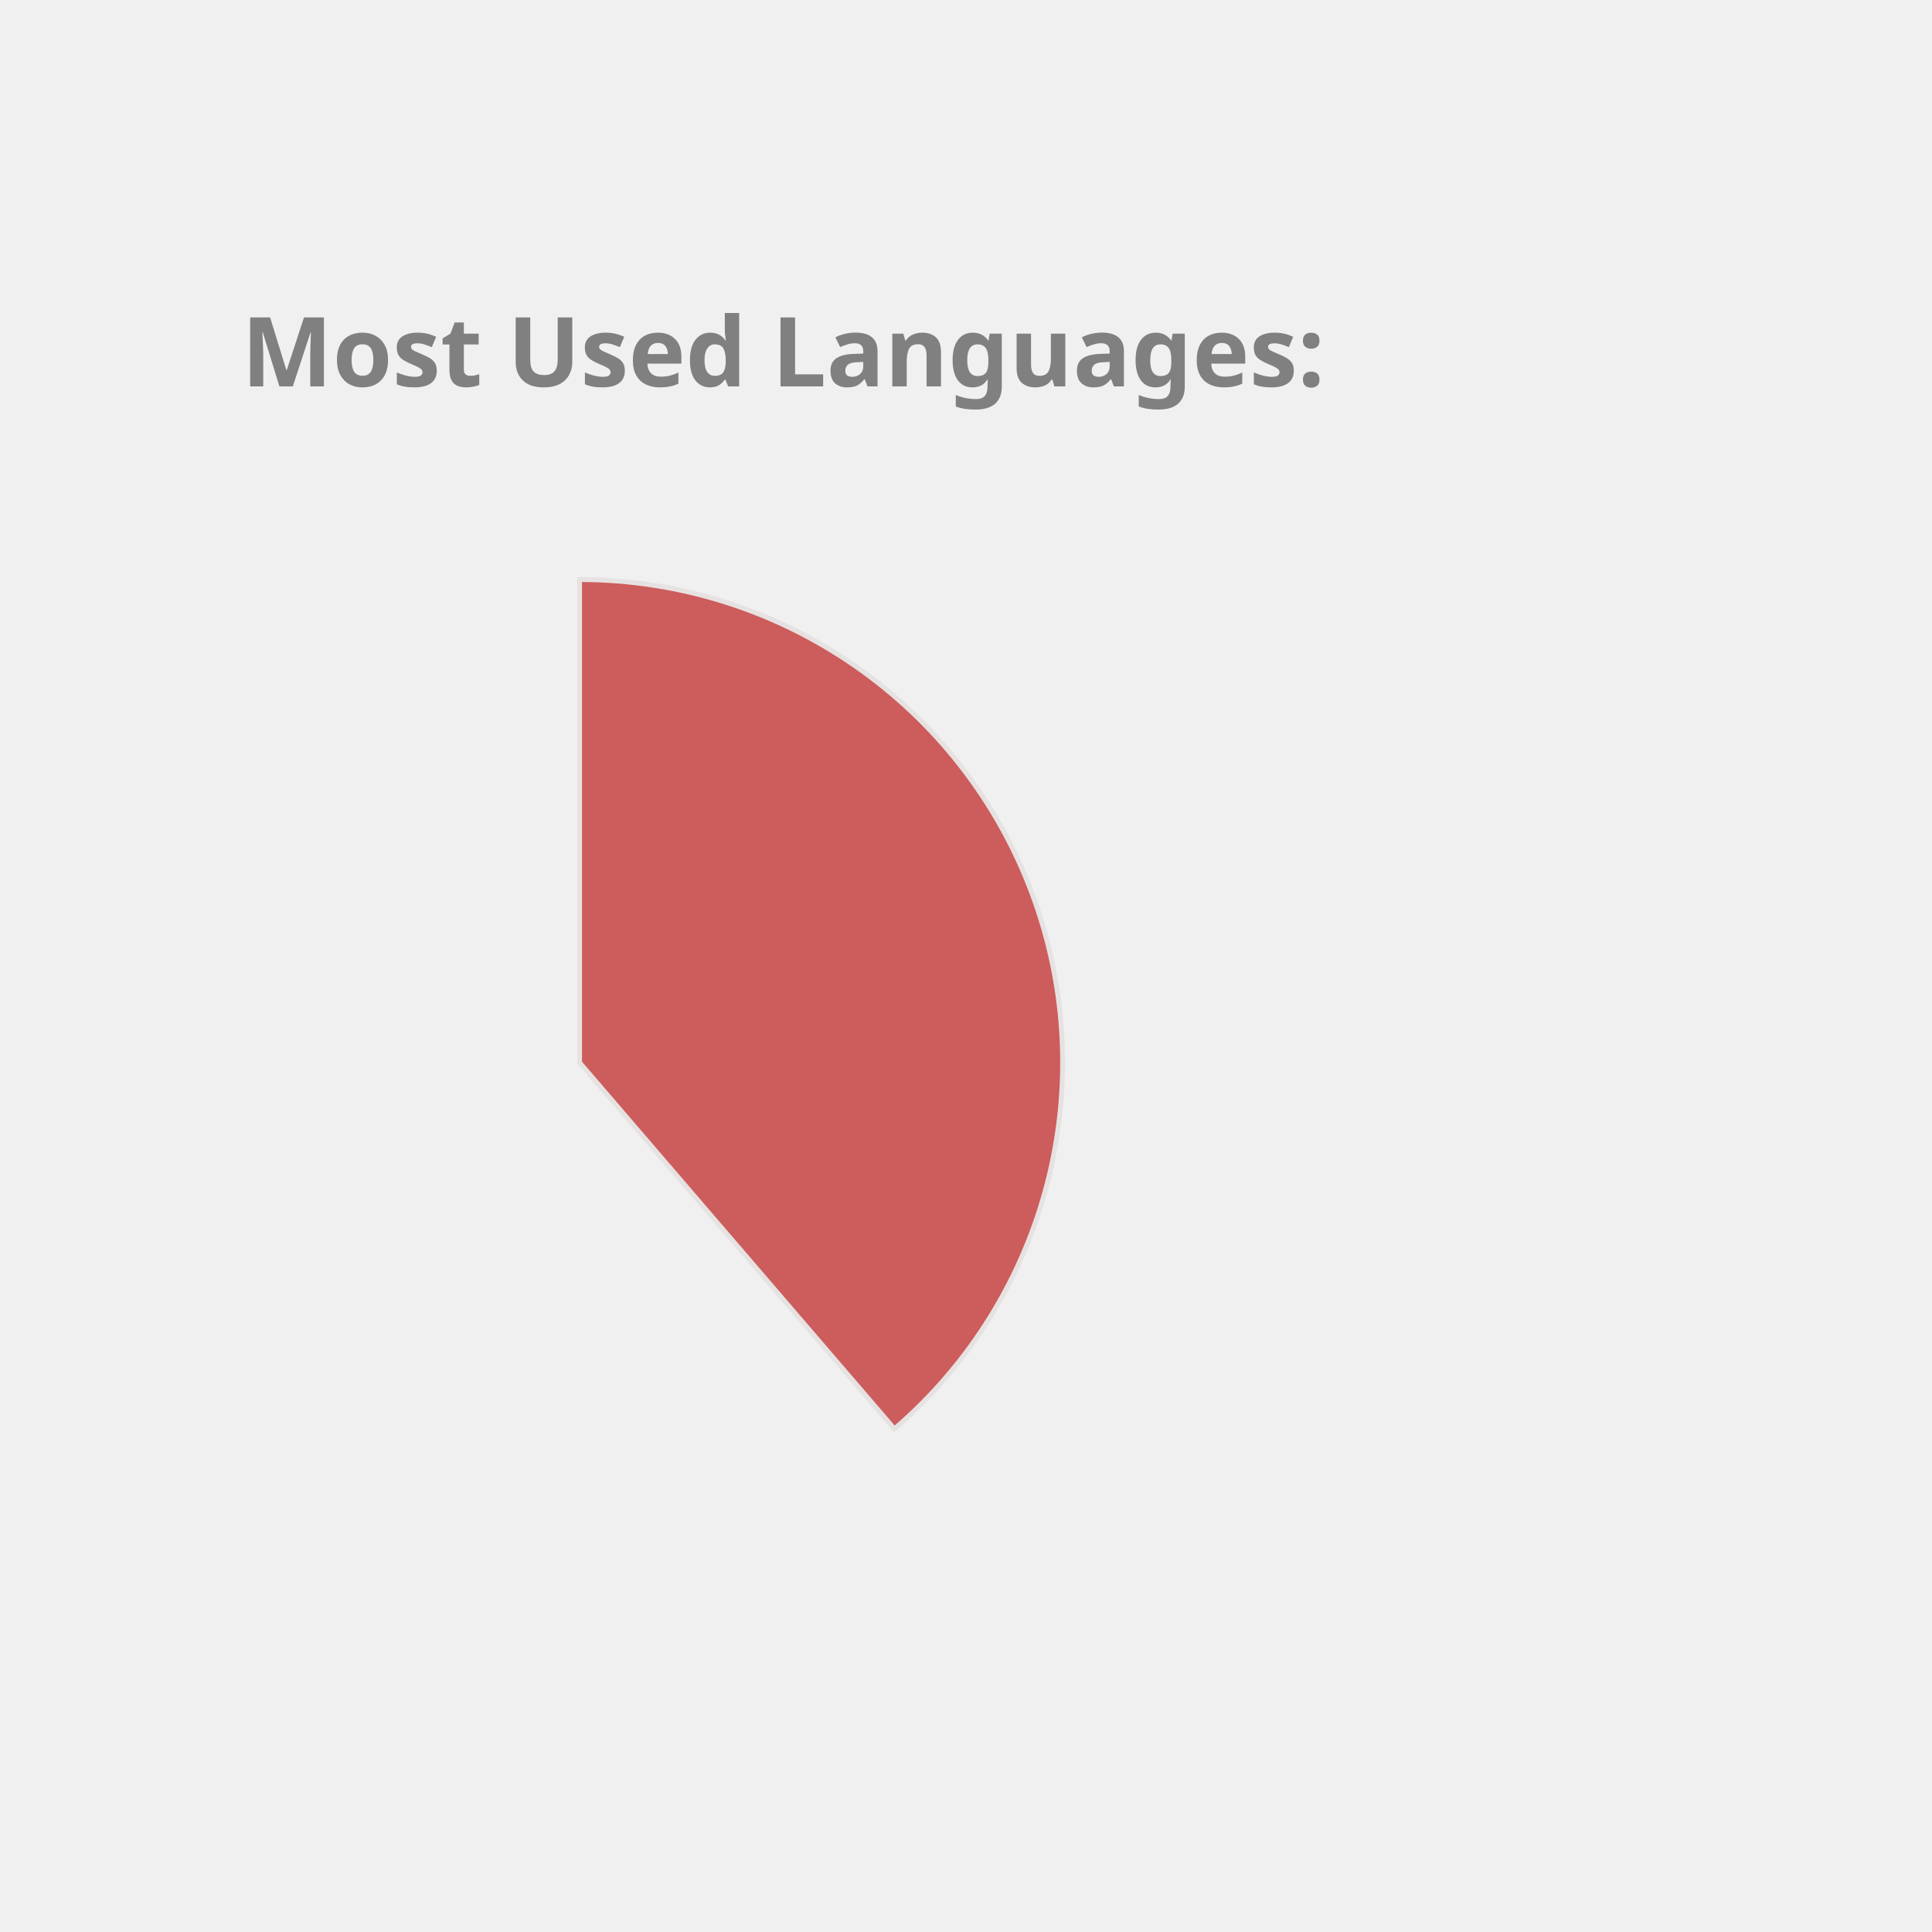
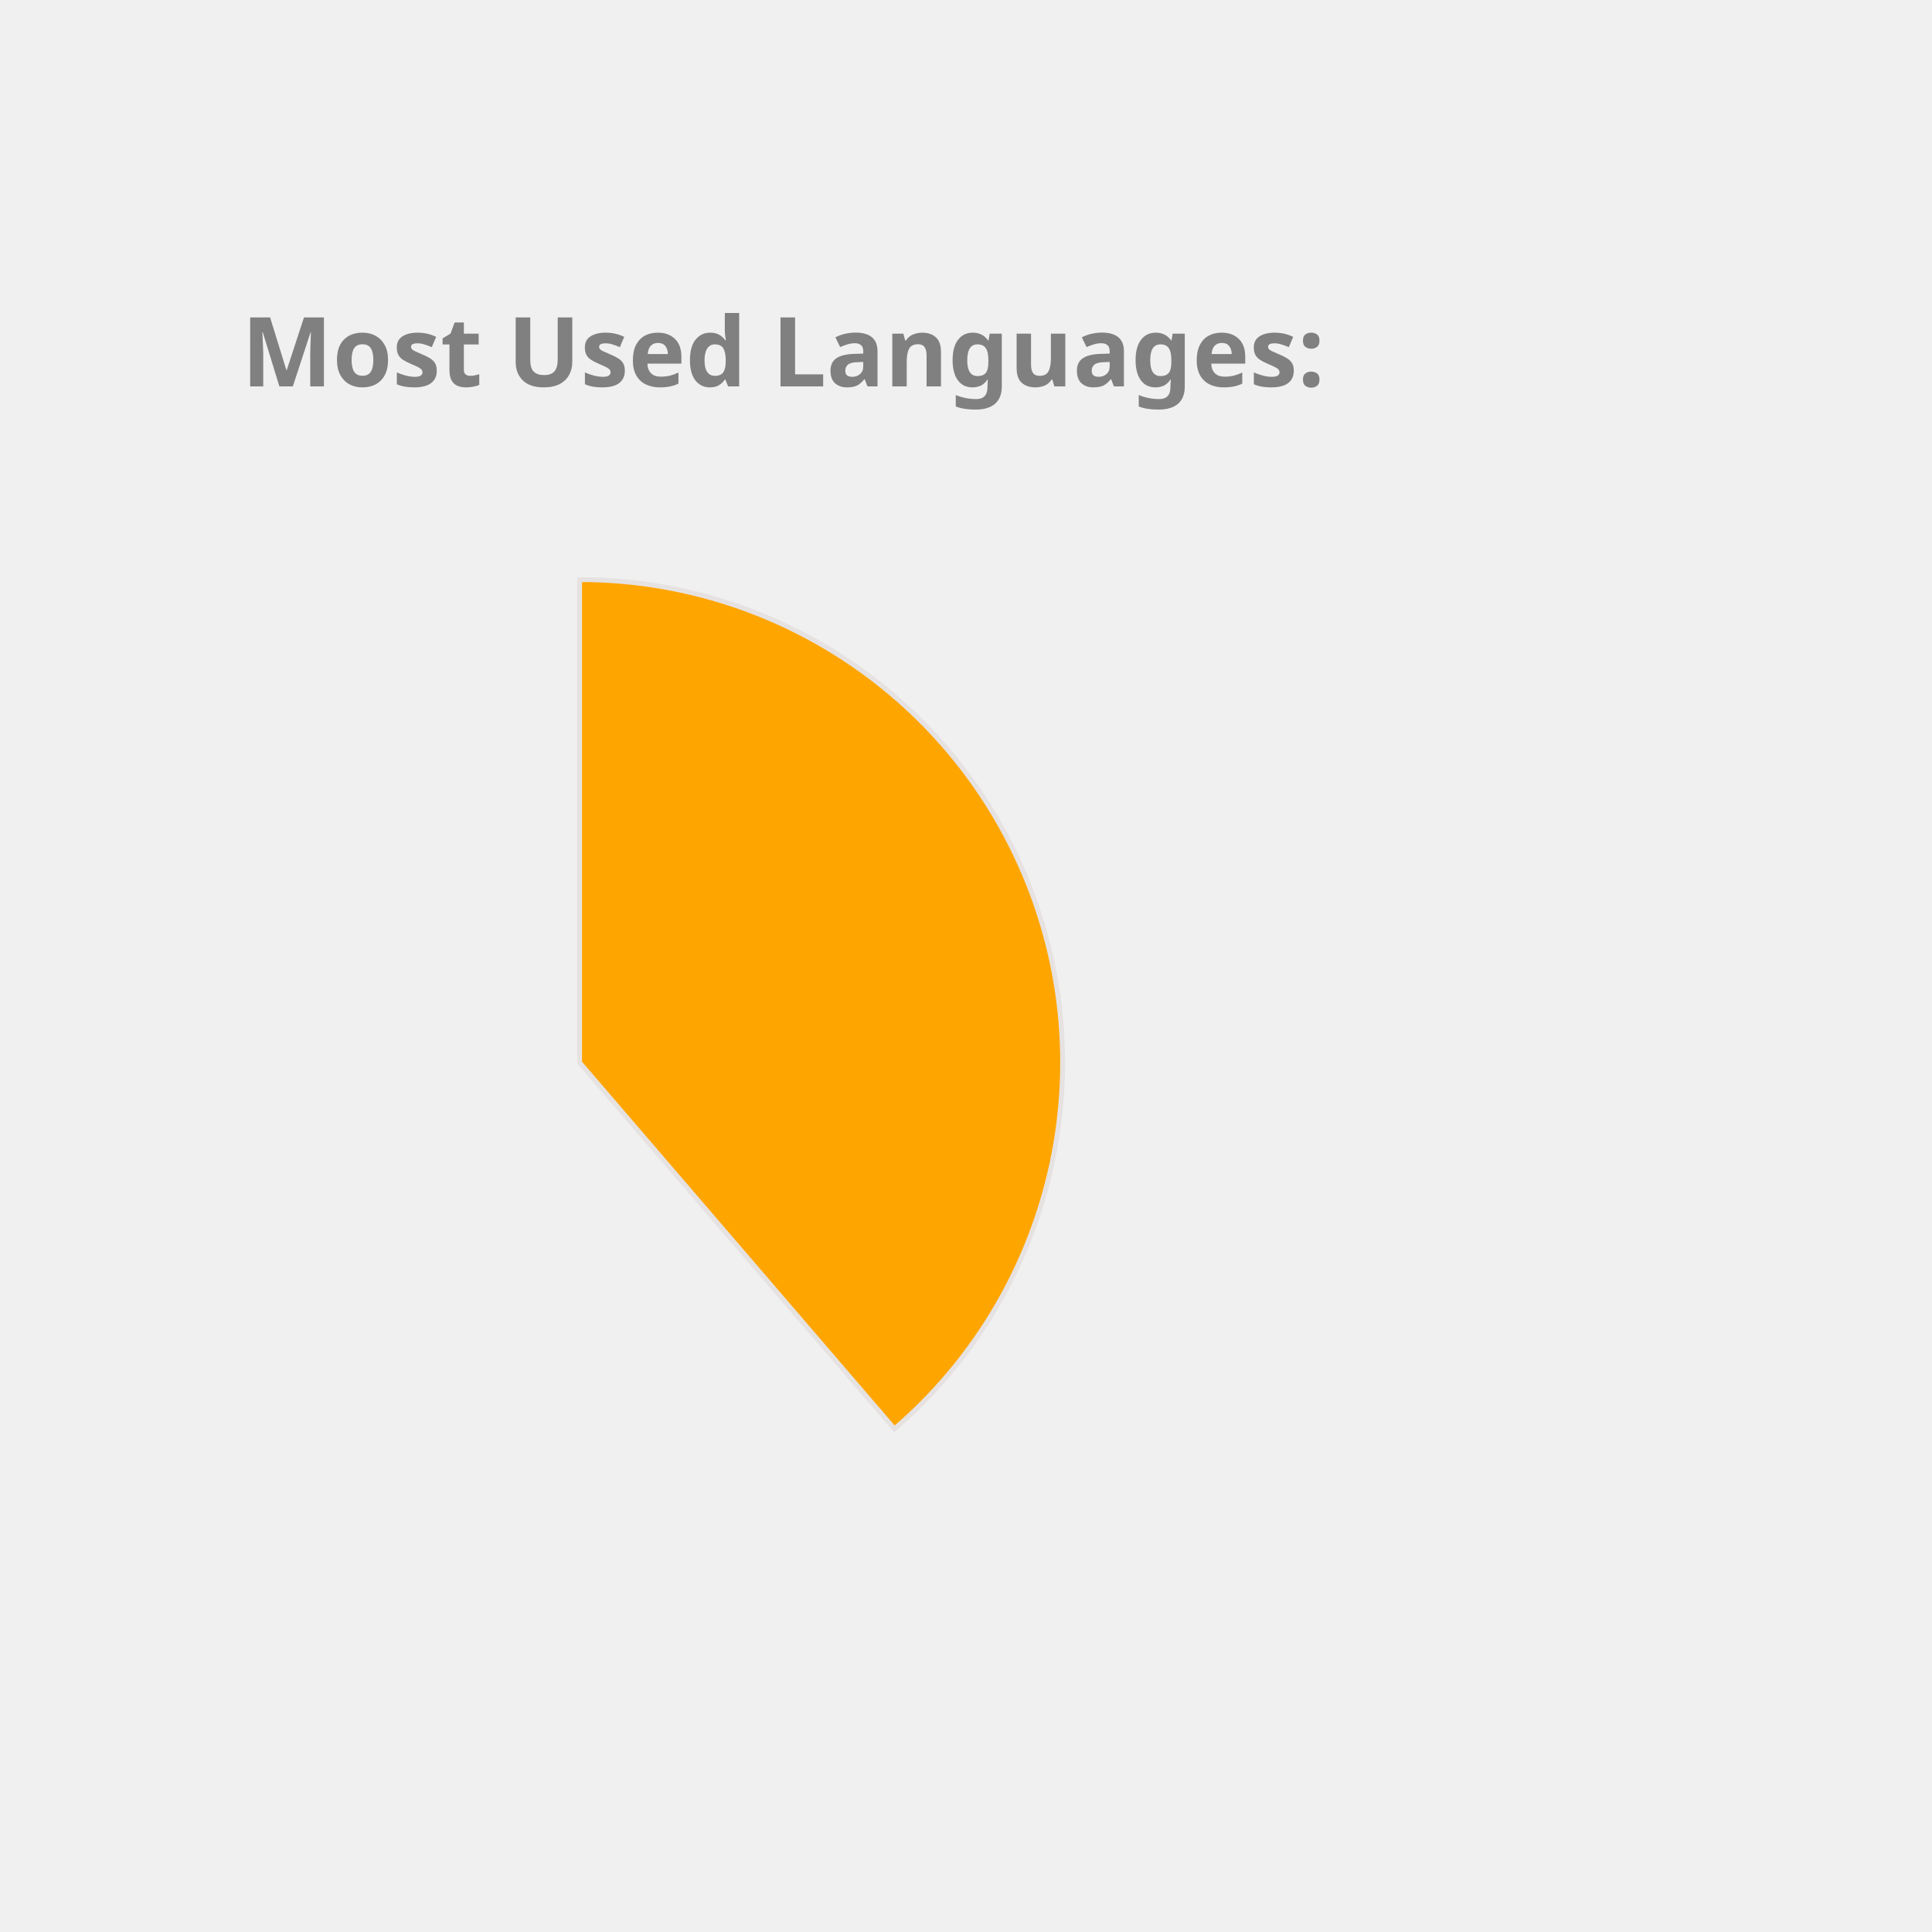
<svg xmlns="http://www.w3.org/2000/svg" height="350px" width="350px" viewBox="0 0 400 400">
  <style> 
        .label {
                font: bold 20px sans-serif;
                color: #404040;
                -webkit-text-stroke: 1px white;
        }

        path {
                stroke: #E6E2E1;
                stroke-width: 1px;
                transform: translate(60px, 100px);
        }

        .path_1 {
                animation: fadeIn 5s linear forwards;
        }

        .path_2 {
                transform: scale(0);
                animation: fadeIn 5s linear forwards 5s;
        }


        
        .path_3 {
                transform: scale(0);
                animation: fadeIn 5s linear forwards 10s;
        }


        .path_4 {
                transform: scale(0);
                animation: fadeIn 5s linear forwards 15s;
        }

        .path_5 {
                transform: scale(0);
                animation: fadeIn 5s linear forwards 20s;
        }

        .path_6 {
                transform: scale(0);
                animation: fadeIn 5s linear forwards 25s;
        }

        .path_7 {
                transform: scale(0);
                animation: fadeIn 5s linear forwards 30s;
        }

        .path_8 {
                transform: scale(0);
                animation: fadeIn 5s linear forwards 35s;
        }

        .path_9 {
                transform: scale(0);
                animation: fadeIn 5s linear forwards 40s;
        }

        .path_10 {
                transform: scale(0);
                animation: fadeIn 5s linear forwards 45s;
        }

        @keyframes fadeIn {
                0% {                        
                        transform: translate(250px, 300px) rotate(0deg) scale(0);
                        
                }
                50% {
                        transform: translate(150px, 220px) rotate(180deg) scale(0.5);
                        
                }
                
                100% {
                        transform: translate(60px, 120px) rotate(360deg) scale(1);
                        
                }
        }
        .txt_1 {
                opacity: 0;
                animation: txtShow 5s linear forwards 0s;
        }

        .txt_2 {
                opacity: 0;
                animation: txtShow 5s linear forwards 5s;
        }

        .txt_3 {
                opacity: 0;
                animation: txtShow 5s linear forwards 10s;
        }

        .txt_4 {
                opacity: 0;
                animation: txtShow 5s linear forwards 15s;
        }

        .txt_5 {
                opacity: 0;
                animation: txtShow 5s linear forwards 20s;
        }

        .txt_6 {
                opacity: 0;
                animation: txtShow 5s linear forwards 25s;
        }

        .txt_7 {
                opacity: 0;
                animation: txtShow 5s linear forwards 30s;
        }

        .txt_8 {
                opacity: 0;
                animation: txtShow 5s linear forwards 35s;
        }

        .txt_9 {
                opacity: 0;
                animation: txtShow 5s linear forwards 40s;
        }

        .txt_10 {
                opacity: 0;
                animation: txtShow 5s linear forwards 45s;
        }

        @keyframes txtShow {
                0% {                        
                        opacity: 0;
                        transform: translate(0px, 0px) scale(0);
                }
                100% {
                        opacity: 1;
                        transform: translate(0px, 0px) scale(1);
                        
                }
        }
</style>
-   <path class="path_1" d="M 60,120 L 60,20 A 100,100 0 0 1 125.183,195.836 Z" fill="IndianRed" stroke="#fff" stroke-width="2" />
-   <text class="txt_1" x="260" y="150" fill="IndianRed" stroke="IndianRed" stroke-width="1">Java</text>
-   <path class="path_2" d="M 60,120 L 125.183,195.836 A 100,100 0 0 1 -20.531,179.286 Z" fill="Chocolate" stroke="#fff" stroke-width="2" />
-   <text class="txt_2" x="260" y="170" fill="Chocolate" stroke="Chocolate" stroke-width="1">TypeScript</text>
-   <path class="path_3" d="M 60,120 L -20.531,179.286 A 100,100 0 0 1 -27.631,71.825 Z" fill="DodgerBlue" stroke="#fff" stroke-width="2" />
-   <text class="txt_3" x="260" y="190" fill="DodgerBlue" stroke="DodgerBlue" stroke-width="1">JavaScript</text>
-   <path class="path_4" d="M 60,120 L -27.631,71.825 A 100,100 0 0 1 -10.265,48.846 Z" fill="MediumTurquoise" stroke="#fff" stroke-width="2" />
-   <text class="txt_4" x="260" y="210" fill="MediumTurquoise" stroke="MediumTurquoise" stroke-width="1">HTML</text>
-   <path class="path_5" d="M 60,120 L -10.265,48.846 A 100,100 0 0 1 11.825,32.369 Z" fill="Salmon" stroke="#fff" stroke-width="2" />
-   <text class="txt_5" x="260" y="230" fill="Salmon" stroke="Salmon" stroke-width="1">Sass</text>
-   <path class="path_6" d="M 60,120 L 11.825,32.369 A 100,100 0 0 1 32.705,23.797 Z" fill="LightSeaGreen" stroke="#fff" stroke-width="2" />
-   <text class="txt_6" x="260" y="250" fill="LightSeaGreen" stroke="LightSeaGreen" stroke-width="1">CSS</text>
-   <path class="path_7" d="M 60,120 L 32.705,23.797 A 100,100 0 0 1 42.498,21.544 Z" fill="Coral" stroke="#fff" stroke-width="2" />
-   <text class="txt_7" x="260" y="270" fill="Coral" stroke="Coral" stroke-width="1">Python</text>
-   <path class="path_8" d="M 60,120 L 42.498,21.544 A 100,100 0 0 1 51.841,20.333 Z" fill="RosyBrown" stroke="#fff" stroke-width="2" />
-   <text class="txt_8" x="260" y="290" fill="RosyBrown" stroke="RosyBrown" stroke-width="1">Batchfile</text>
-   <path class="path_9" d="M 60,120 L 51.841,20.333 A 100,100 0 0 1 56.231,20.071 Z" fill="MediumAquaMarine" stroke="#fff" stroke-width="2" />
-   <text class="txt_9" x="260" y="310" fill="MediumAquaMarine" stroke="MediumAquaMarine" stroke-width="1">Mustache</text>
-   <path class="path_10" d="M 60,120 L 56.231,20.071 A 100,100 0 0 1 58.743,20.008 Z" fill="Pink" stroke="#fff" stroke-width="2" />
-   <text class="txt_10" x="260" y="330" fill="Pink" stroke="Pink" stroke-width="1">SCSS</text>
+   <path class="path_1" d="M 60,120 L 60,20 A 100,100 0 0 1 125.183,195.836 Z" fill="Orange" stroke="#fff" stroke-width="2" />
+   <text class="txt_1" x="260" y="150" fill="Orange" stroke="Orange" stroke-width="1">Java</text>
+   <path class="path_2" d="M 60,120 L 125.183,195.836 A 100,100 0 0 1 -20.531,179.286 Z" fill="MediumTurquoise" stroke="#fff" stroke-width="2" />
+   <text class="txt_2" x="260" y="170" fill="MediumTurquoise" stroke="MediumTurquoise" stroke-width="1">TypeScript</text>
+   <path class="path_3" d="M 60,120 L -20.531,179.286 A 100,100 0 0 1 -27.631,71.825 Z" fill="Crimson" stroke="#fff" stroke-width="2" />
+   <text class="txt_3" x="260" y="190" fill="Crimson" stroke="Crimson" stroke-width="1">JavaScript</text>
+   <path class="path_4" d="M 60,120 L -27.631,71.825 A 100,100 0 0 1 -10.265,48.846 Z" fill="Tan" stroke="#fff" stroke-width="2" />
+   <text class="txt_4" x="260" y="210" fill="Tan" stroke="Tan" stroke-width="1">HTML</text>
+   <path class="path_5" d="M 60,120 L -10.265,48.846 A 100,100 0 0 1 11.825,32.369 Z" fill="Tomato" stroke="#fff" stroke-width="2" />
+   <text class="txt_5" x="260" y="230" fill="Tomato" stroke="Tomato" stroke-width="1">Sass</text>
+   <path class="path_6" d="M 60,120 L 11.825,32.369 A 100,100 0 0 1 32.705,23.797 Z" fill="MediumAquaMarine" stroke="#fff" stroke-width="2" />
+   <text class="txt_6" x="260" y="250" fill="MediumAquaMarine" stroke="MediumAquaMarine" stroke-width="1">CSS</text>
+   <path class="path_7" d="M 60,120 L 32.705,23.797 A 100,100 0 0 1 42.498,21.544 Z" fill="Gold" stroke="#fff" stroke-width="2" />
+   <text class="txt_7" x="260" y="270" fill="Gold" stroke="Gold" stroke-width="1">Python</text>
+   <path class="path_8" d="M 60,120 L 42.498,21.544 A 100,100 0 0 1 51.841,20.333 Z" fill="Chocolate" stroke="#fff" stroke-width="2" />
+   <text class="txt_8" x="260" y="290" fill="Chocolate" stroke="Chocolate" stroke-width="1">Batchfile</text>
+   <path class="path_9" d="M 60,120 L 51.841,20.333 A 100,100 0 0 1 56.231,20.071 Z" fill="LightSeaGreen" stroke="#fff" stroke-width="2" />
+   <text class="txt_9" x="260" y="310" fill="LightSeaGreen" stroke="LightSeaGreen" stroke-width="1">Mustache</text>
+   <path class="path_10" d="M 60,120 L 56.231,20.071 A 100,100 0 0 1 58.743,20.008 Z" fill="RoyalBlue" stroke="#fff" stroke-width="2" />
+   <text class="txt_10" x="260" y="330" fill="RoyalBlue" stroke="RoyalBlue" stroke-width="1">SCSS</text>
  <g class="label">
    <text x="50" y="80" fill="grey">Most Used Languages:</text>
  </g>
</svg>
